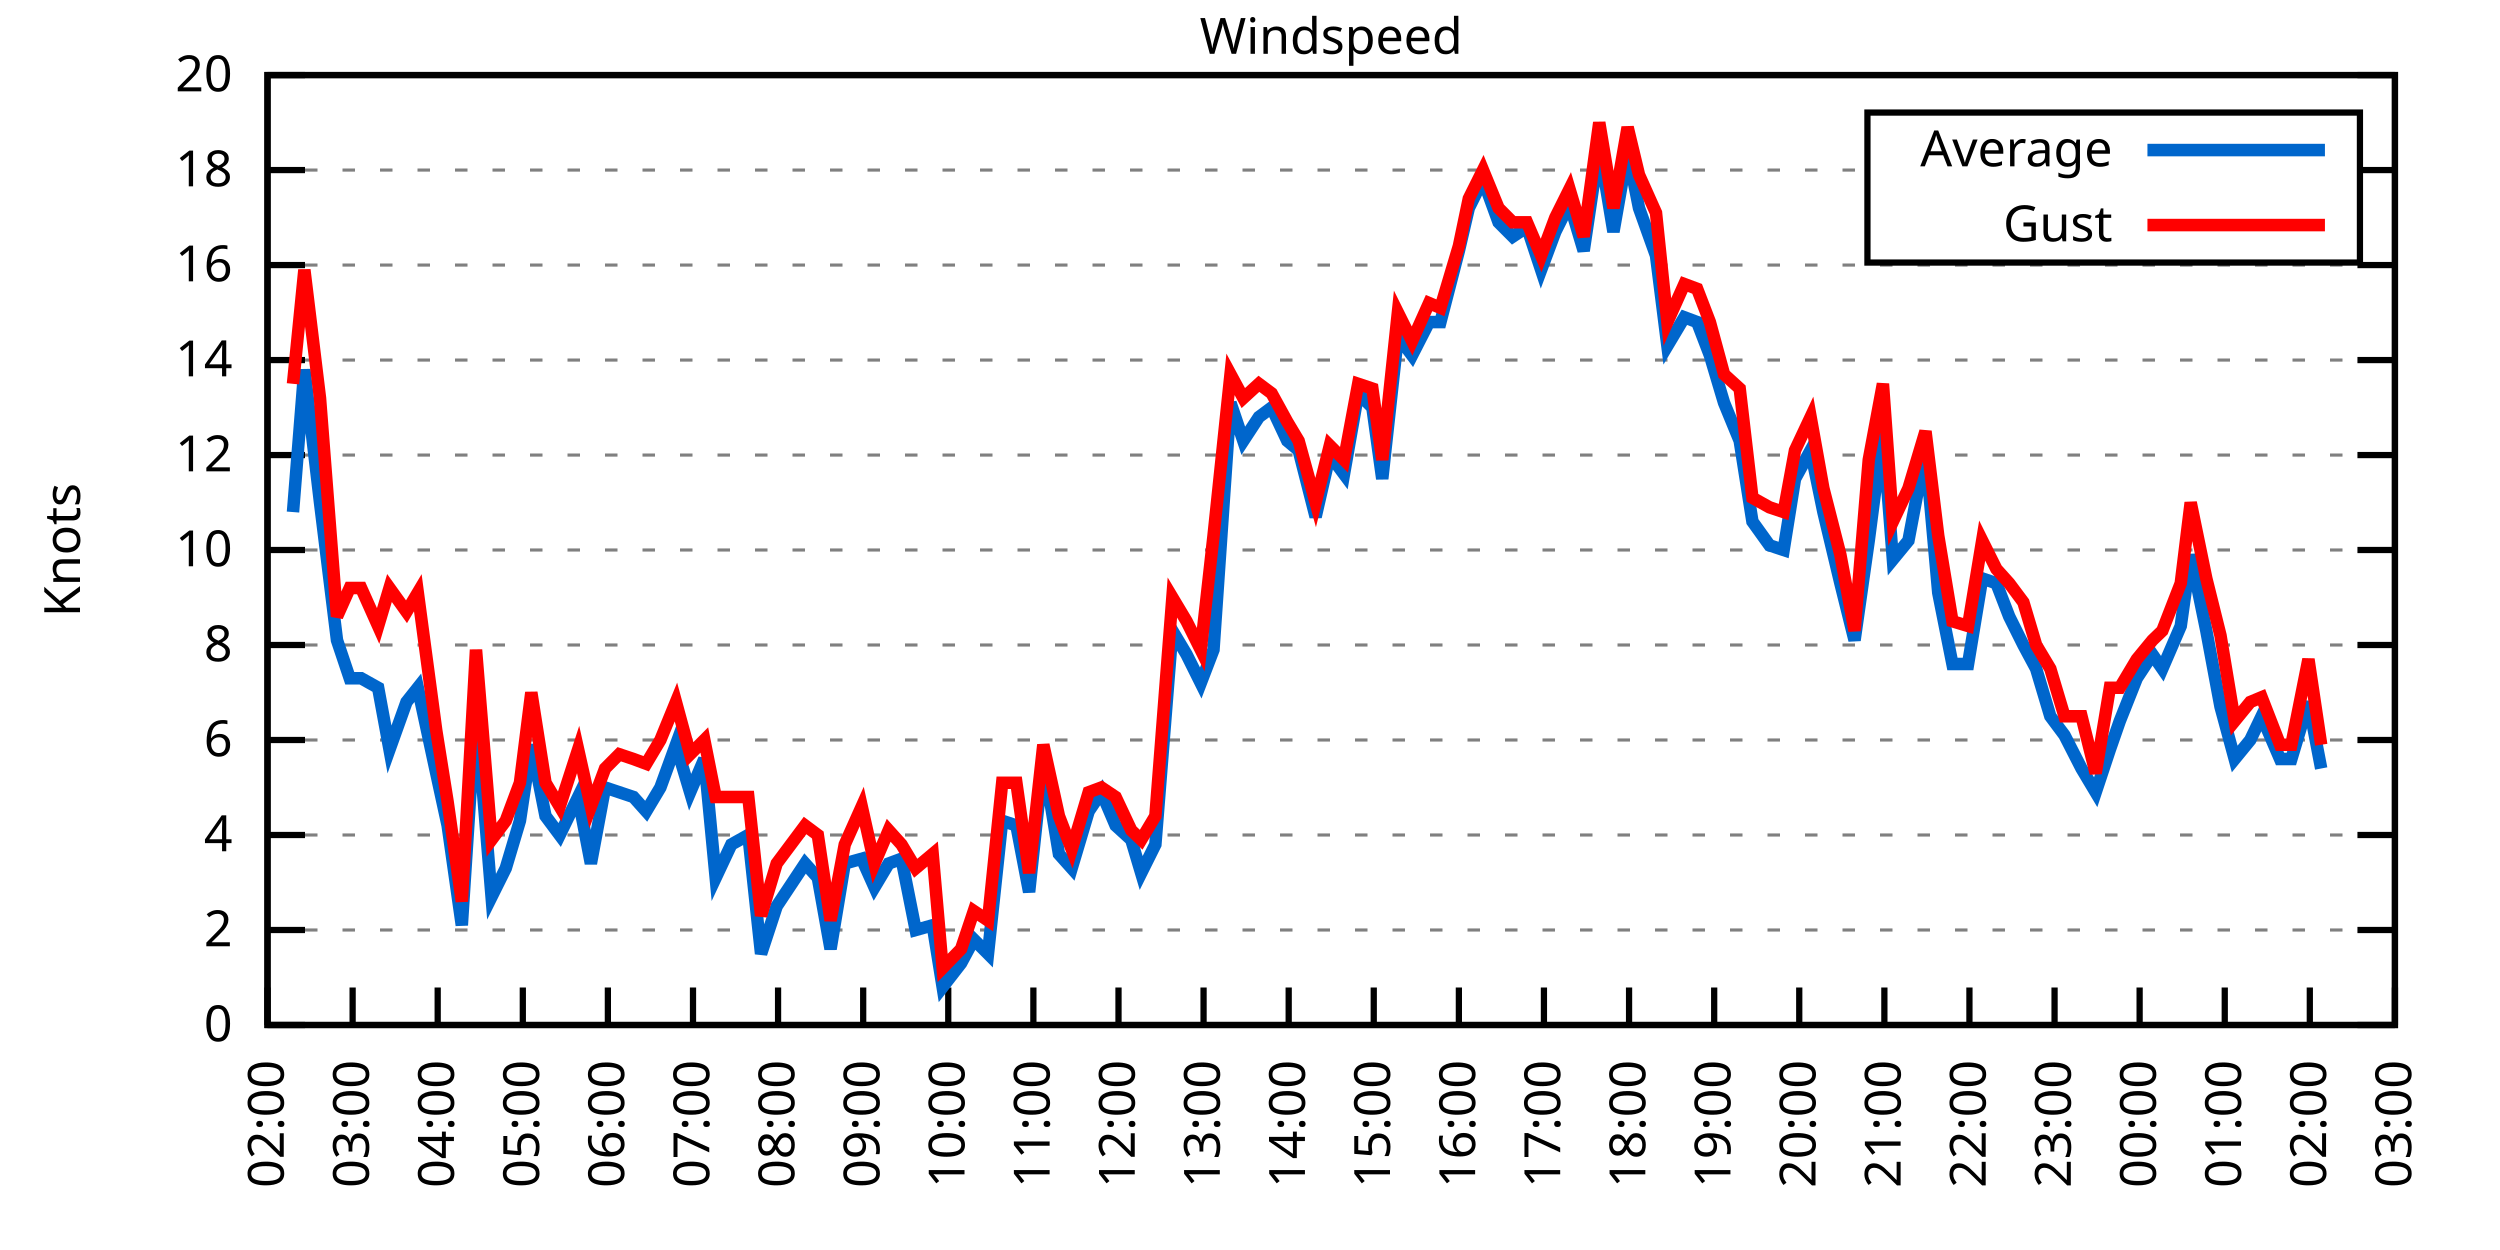
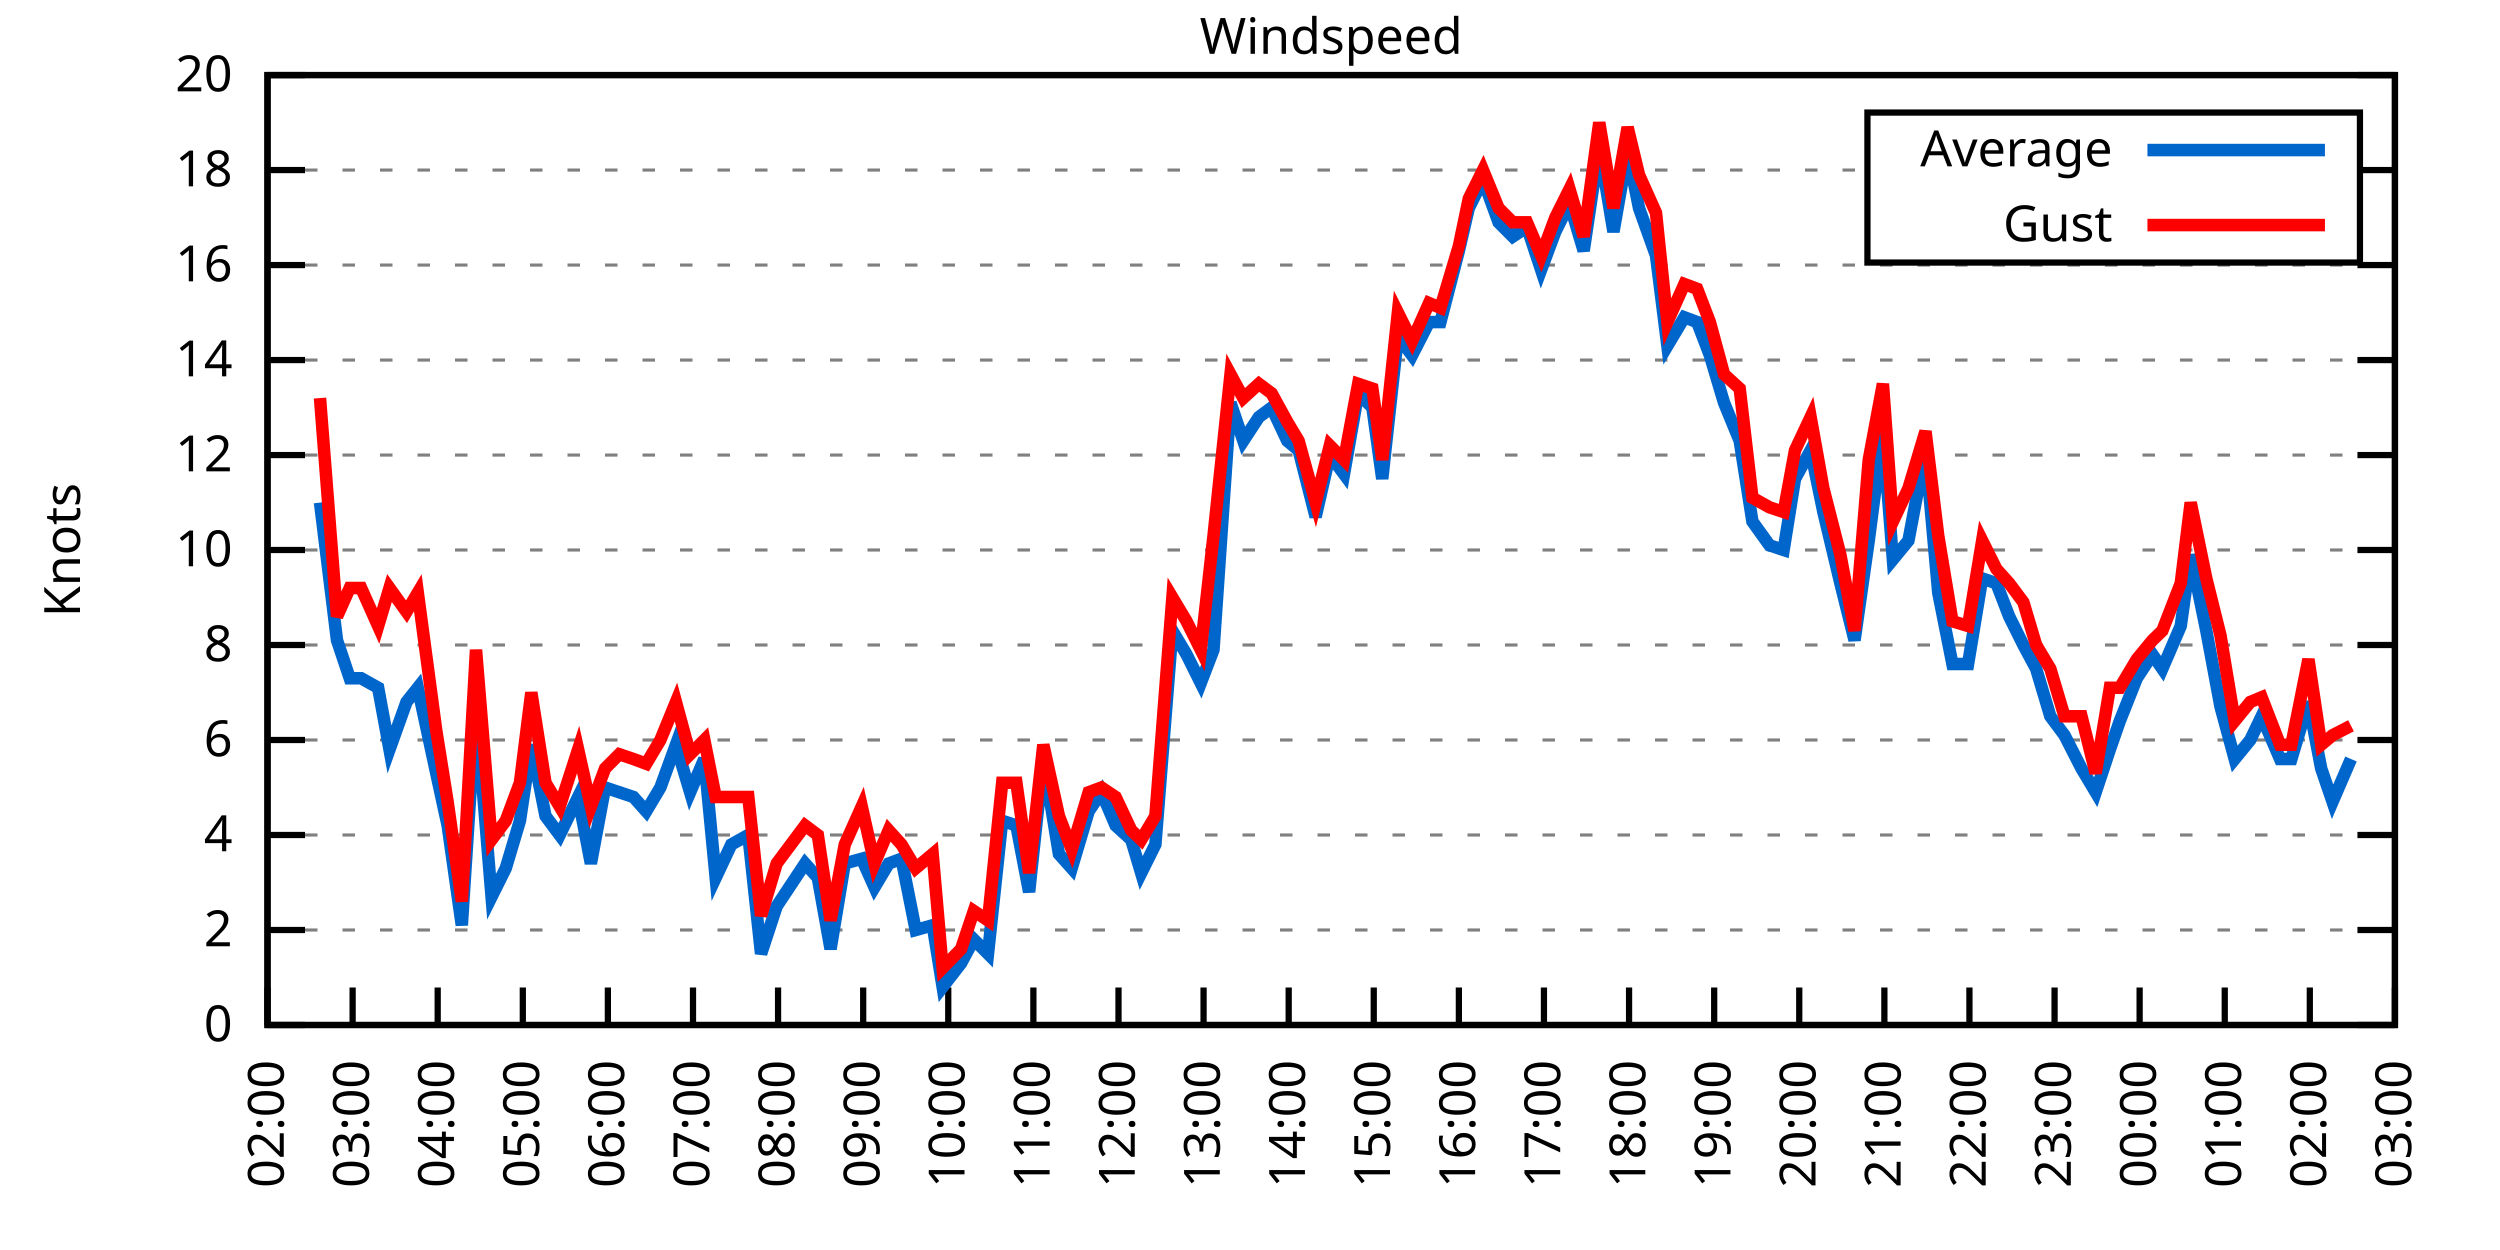
<svg xmlns="http://www.w3.org/2000/svg" xmlns:xlink="http://www.w3.org/1999/xlink" width="400" height="200" viewBox="0 0 400 200">
  <g id="gnuplot_canvas">
    <rect x="0" y="0" width="400" height="200" fill="none" />
    <defs>
      <circle id="gpDot" r="0.5" stroke-width="0.5" stroke="currentColor" />
      <path id="gpPt0" stroke-width="0.333" stroke="currentColor" d="M-1,0 h2 M0,-1 v2" />
      <path id="gpPt1" stroke-width="0.333" stroke="currentColor" d="M-1,-1 L1,1 M1,-1 L-1,1" />
      <path id="gpPt2" stroke-width="0.333" stroke="currentColor" d="M-1,0 L1,0 M0,-1 L0,1 M-1,-1 L1,1 M-1,1 L1,-1" />
      <rect id="gpPt3" stroke-width="0.333" stroke="currentColor" x="-1" y="-1" width="2" height="2" />
      <rect id="gpPt4" stroke-width="0.333" stroke="currentColor" fill="currentColor" x="-1" y="-1" width="2" height="2" />
      <circle id="gpPt5" stroke-width="0.333" stroke="currentColor" cx="0" cy="0" r="1" />
      <use xlink:href="#gpPt5" id="gpPt6" fill="currentColor" stroke="none" />
      <path id="gpPt7" stroke-width="0.333" stroke="currentColor" d="M0,-1.33 L-1.33,0.67 L1.33,0.67 z" />
      <use xlink:href="#gpPt7" id="gpPt8" fill="currentColor" stroke="none" />
      <use xlink:href="#gpPt7" id="gpPt9" stroke="currentColor" transform="rotate(180)" />
      <use xlink:href="#gpPt9" id="gpPt10" fill="currentColor" stroke="none" />
      <use xlink:href="#gpPt3" id="gpPt11" stroke="currentColor" transform="rotate(45)" />
      <use xlink:href="#gpPt11" id="gpPt12" fill="currentColor" stroke="none" />
      <path id="gpPt13" stroke-width="0.333" stroke="currentColor" d="M0,1.330 L1.265,0.411 L0.782,-1.067 L-0.782,-1.076 L-1.265,0.411 z" />
      <use xlink:href="#gpPt13" id="gpPt14" fill="currentColor" stroke="none" />
      <filter id="textbox" filterUnits="objectBoundingBox" x="0" y="0" height="1" width="1">
        <feFlood flood-color="white" flood-opacity="1" result="bgnd" />
        <feComposite in="SourceGraphic" in2="bgnd" operator="atop" />
      </filter>
      <filter id="greybox" filterUnits="objectBoundingBox" x="0" y="0" height="1" width="1">
        <feFlood flood-color="lightgrey" flood-opacity="1" result="grey" />
        <feComposite in="SourceGraphic" in2="grey" operator="atop" />
      </filter>
    </defs>
    <g fill="none" color="white" stroke="currentColor" stroke-width="1.00" stroke-linecap="butt" stroke-linejoin="miter">
</g>
    <g fill="none" color="black" stroke="currentColor" stroke-width="1.00" stroke-linecap="butt" stroke-linejoin="miter">
      <g stroke="none" shape-rendering="crispEdges">
        <polygon fill="rgb(255, 255, 255)" points="42.80,164.00 383.18,164.00 383.18,12.02 42.80,12.02 " />
      </g>
    </g>
    <g fill="none" color="black" stroke="currentColor" stroke-width="1.00" stroke-linecap="butt" stroke-linejoin="miter">
</g>
    <g fill="none" color="black" stroke="black" stroke-width="0.50" stroke-linecap="butt" stroke-linejoin="miter">
</g>
    <g fill="none" color="gray" stroke="currentColor" stroke-width="0.50" stroke-linecap="butt" stroke-linejoin="miter">
      <path stroke="gray" stroke-dasharray="2,4" class="gridline" d="M42.80,164.00 L383.19,164.00  " />
    </g>
    <g fill="none" color="gray" stroke="gray" stroke-width="1.00" stroke-linecap="butt" stroke-linejoin="miter">
</g>
    <g fill="none" color="black" stroke="currentColor" stroke-width="1.00" stroke-linecap="butt" stroke-linejoin="miter">
      <path stroke="black" d="M42.80,164.00 L48.80,164.00 M383.19,164.00 L377.19,164.00  " />
      <g transform="translate(37.20,166.60)" stroke="none" fill="black" font-family="Sans" font-size="8.00" text-anchor="end">
        <text>
          <tspan font-family="Sans"> 0</tspan>
        </text>
      </g>
    </g>
    <g fill="none" color="black" stroke="currentColor" stroke-width="1.00" stroke-linecap="butt" stroke-linejoin="miter">
</g>
    <g fill="none" color="black" stroke="black" stroke-width="0.50" stroke-linecap="butt" stroke-linejoin="miter">
</g>
    <g fill="none" color="gray" stroke="currentColor" stroke-width="0.50" stroke-linecap="butt" stroke-linejoin="miter">
      <path stroke="gray" stroke-dasharray="2,4" class="gridline" d="M42.80,148.80 L383.19,148.80  " />
    </g>
    <g fill="none" color="gray" stroke="gray" stroke-width="1.00" stroke-linecap="butt" stroke-linejoin="miter">
</g>
    <g fill="none" color="black" stroke="currentColor" stroke-width="1.00" stroke-linecap="butt" stroke-linejoin="miter">
      <path stroke="black" d="M42.80,148.80 L48.80,148.80 M383.19,148.80 L377.19,148.80  " />
      <g transform="translate(37.20,151.40)" stroke="none" fill="black" font-family="Sans" font-size="8.00" text-anchor="end">
        <text>
          <tspan font-family="Sans"> 2</tspan>
        </text>
      </g>
    </g>
    <g fill="none" color="black" stroke="currentColor" stroke-width="1.00" stroke-linecap="butt" stroke-linejoin="miter">
</g>
    <g fill="none" color="black" stroke="black" stroke-width="0.50" stroke-linecap="butt" stroke-linejoin="miter">
</g>
    <g fill="none" color="gray" stroke="currentColor" stroke-width="0.50" stroke-linecap="butt" stroke-linejoin="miter">
      <path stroke="gray" stroke-dasharray="2,4" class="gridline" d="M42.80,133.60 L383.19,133.60  " />
    </g>
    <g fill="none" color="gray" stroke="gray" stroke-width="1.00" stroke-linecap="butt" stroke-linejoin="miter">
</g>
    <g fill="none" color="black" stroke="currentColor" stroke-width="1.00" stroke-linecap="butt" stroke-linejoin="miter">
      <path stroke="black" d="M42.80,133.60 L48.80,133.60 M383.19,133.60 L377.19,133.60  " />
      <g transform="translate(37.20,136.20)" stroke="none" fill="black" font-family="Sans" font-size="8.00" text-anchor="end">
        <text>
          <tspan font-family="Sans"> 4</tspan>
        </text>
      </g>
    </g>
    <g fill="none" color="black" stroke="currentColor" stroke-width="1.00" stroke-linecap="butt" stroke-linejoin="miter">
</g>
    <g fill="none" color="black" stroke="black" stroke-width="0.50" stroke-linecap="butt" stroke-linejoin="miter">
</g>
    <g fill="none" color="gray" stroke="currentColor" stroke-width="0.50" stroke-linecap="butt" stroke-linejoin="miter">
      <path stroke="gray" stroke-dasharray="2,4" class="gridline" d="M42.80,118.40 L383.19,118.40  " />
    </g>
    <g fill="none" color="gray" stroke="gray" stroke-width="1.00" stroke-linecap="butt" stroke-linejoin="miter">
</g>
    <g fill="none" color="black" stroke="currentColor" stroke-width="1.00" stroke-linecap="butt" stroke-linejoin="miter">
      <path stroke="black" d="M42.80,118.40 L48.80,118.40 M383.19,118.40 L377.19,118.40  " />
      <g transform="translate(37.20,121.00)" stroke="none" fill="black" font-family="Sans" font-size="8.00" text-anchor="end">
        <text>
          <tspan font-family="Sans"> 6</tspan>
        </text>
      </g>
    </g>
    <g fill="none" color="black" stroke="currentColor" stroke-width="1.00" stroke-linecap="butt" stroke-linejoin="miter">
</g>
    <g fill="none" color="black" stroke="black" stroke-width="0.50" stroke-linecap="butt" stroke-linejoin="miter">
</g>
    <g fill="none" color="gray" stroke="currentColor" stroke-width="0.50" stroke-linecap="butt" stroke-linejoin="miter">
      <path stroke="gray" stroke-dasharray="2,4" class="gridline" d="M42.80,103.20 L383.19,103.20  " />
    </g>
    <g fill="none" color="gray" stroke="gray" stroke-width="1.00" stroke-linecap="butt" stroke-linejoin="miter">
</g>
    <g fill="none" color="black" stroke="currentColor" stroke-width="1.00" stroke-linecap="butt" stroke-linejoin="miter">
      <path stroke="black" d="M42.80,103.20 L48.80,103.20 M383.19,103.20 L377.19,103.20  " />
      <g transform="translate(37.20,105.80)" stroke="none" fill="black" font-family="Sans" font-size="8.00" text-anchor="end">
        <text>
          <tspan font-family="Sans"> 8</tspan>
        </text>
      </g>
    </g>
    <g fill="none" color="black" stroke="currentColor" stroke-width="1.00" stroke-linecap="butt" stroke-linejoin="miter">
</g>
    <g fill="none" color="black" stroke="black" stroke-width="0.50" stroke-linecap="butt" stroke-linejoin="miter">
</g>
    <g fill="none" color="gray" stroke="currentColor" stroke-width="0.50" stroke-linecap="butt" stroke-linejoin="miter">
      <path stroke="gray" stroke-dasharray="2,4" class="gridline" d="M42.80,88.00 L383.19,88.00  " />
    </g>
    <g fill="none" color="gray" stroke="gray" stroke-width="1.00" stroke-linecap="butt" stroke-linejoin="miter">
</g>
    <g fill="none" color="black" stroke="currentColor" stroke-width="1.00" stroke-linecap="butt" stroke-linejoin="miter">
      <path stroke="black" d="M42.80,88.00 L48.80,88.00 M383.19,88.00 L377.19,88.00  " />
      <g transform="translate(37.20,90.60)" stroke="none" fill="black" font-family="Sans" font-size="8.00" text-anchor="end">
        <text>
          <tspan font-family="Sans"> 10</tspan>
        </text>
      </g>
    </g>
    <g fill="none" color="black" stroke="currentColor" stroke-width="1.00" stroke-linecap="butt" stroke-linejoin="miter">
</g>
    <g fill="none" color="black" stroke="black" stroke-width="0.50" stroke-linecap="butt" stroke-linejoin="miter">
</g>
    <g fill="none" color="gray" stroke="currentColor" stroke-width="0.50" stroke-linecap="butt" stroke-linejoin="miter">
      <path stroke="gray" stroke-dasharray="2,4" class="gridline" d="M42.80,72.81 L383.19,72.81  " />
    </g>
    <g fill="none" color="gray" stroke="gray" stroke-width="1.00" stroke-linecap="butt" stroke-linejoin="miter">
</g>
    <g fill="none" color="black" stroke="currentColor" stroke-width="1.00" stroke-linecap="butt" stroke-linejoin="miter">
      <path stroke="black" d="M42.80,72.81 L48.80,72.81 M383.19,72.81 L377.19,72.81  " />
      <g transform="translate(37.20,75.41)" stroke="none" fill="black" font-family="Sans" font-size="8.00" text-anchor="end">
        <text>
          <tspan font-family="Sans"> 12</tspan>
        </text>
      </g>
    </g>
    <g fill="none" color="black" stroke="currentColor" stroke-width="1.00" stroke-linecap="butt" stroke-linejoin="miter">
</g>
    <g fill="none" color="black" stroke="black" stroke-width="0.50" stroke-linecap="butt" stroke-linejoin="miter">
</g>
    <g fill="none" color="gray" stroke="currentColor" stroke-width="0.50" stroke-linecap="butt" stroke-linejoin="miter">
      <path stroke="gray" stroke-dasharray="2,4" class="gridline" d="M42.80,57.61 L383.19,57.61  " />
    </g>
    <g fill="none" color="gray" stroke="gray" stroke-width="1.00" stroke-linecap="butt" stroke-linejoin="miter">
</g>
    <g fill="none" color="black" stroke="currentColor" stroke-width="1.00" stroke-linecap="butt" stroke-linejoin="miter">
      <path stroke="black" d="M42.80,57.61 L48.80,57.61 M383.19,57.61 L377.19,57.61  " />
      <g transform="translate(37.20,60.21)" stroke="none" fill="black" font-family="Sans" font-size="8.00" text-anchor="end">
        <text>
          <tspan font-family="Sans"> 14</tspan>
        </text>
      </g>
    </g>
    <g fill="none" color="black" stroke="currentColor" stroke-width="1.00" stroke-linecap="butt" stroke-linejoin="miter">
</g>
    <g fill="none" color="black" stroke="black" stroke-width="0.50" stroke-linecap="butt" stroke-linejoin="miter">
</g>
    <g fill="none" color="gray" stroke="currentColor" stroke-width="0.50" stroke-linecap="butt" stroke-linejoin="miter">
      <path stroke="gray" stroke-dasharray="2,4" class="gridline" d="M42.80,42.41 L383.19,42.41  " />
    </g>
    <g fill="none" color="gray" stroke="gray" stroke-width="1.00" stroke-linecap="butt" stroke-linejoin="miter">
</g>
    <g fill="none" color="black" stroke="currentColor" stroke-width="1.00" stroke-linecap="butt" stroke-linejoin="miter">
      <path stroke="black" d="M42.80,42.41 L48.80,42.41 M383.19,42.41 L377.19,42.41  " />
      <g transform="translate(37.20,45.01)" stroke="none" fill="black" font-family="Sans" font-size="8.00" text-anchor="end">
        <text>
          <tspan font-family="Sans"> 16</tspan>
        </text>
      </g>
    </g>
    <g fill="none" color="black" stroke="currentColor" stroke-width="1.00" stroke-linecap="butt" stroke-linejoin="miter">
</g>
    <g fill="none" color="black" stroke="black" stroke-width="0.50" stroke-linecap="butt" stroke-linejoin="miter">
</g>
    <g fill="none" color="gray" stroke="currentColor" stroke-width="0.50" stroke-linecap="butt" stroke-linejoin="miter">
      <path stroke="gray" stroke-dasharray="2,4" class="gridline" d="M42.80,27.21 L298.79,27.21 M377.59,27.21 L383.19,27.21  " />
    </g>
    <g fill="none" color="gray" stroke="gray" stroke-width="1.00" stroke-linecap="butt" stroke-linejoin="miter">
</g>
    <g fill="none" color="black" stroke="currentColor" stroke-width="1.00" stroke-linecap="butt" stroke-linejoin="miter">
      <path stroke="black" d="M42.80,27.21 L48.80,27.21 M383.19,27.21 L377.19,27.21  " />
      <g transform="translate(37.20,29.81)" stroke="none" fill="black" font-family="Sans" font-size="8.00" text-anchor="end">
        <text>
          <tspan font-family="Sans"> 18</tspan>
        </text>
      </g>
    </g>
    <g fill="none" color="black" stroke="currentColor" stroke-width="1.00" stroke-linecap="butt" stroke-linejoin="miter">
</g>
    <g fill="none" color="black" stroke="black" stroke-width="0.50" stroke-linecap="butt" stroke-linejoin="miter">
</g>
    <g fill="none" color="gray" stroke="currentColor" stroke-width="0.50" stroke-linecap="butt" stroke-linejoin="miter">
      <path stroke="gray" stroke-dasharray="2,4" class="gridline" d="M42.80,12.01 L383.19,12.01  " />
    </g>
    <g fill="none" color="gray" stroke="gray" stroke-width="1.00" stroke-linecap="butt" stroke-linejoin="miter">
</g>
    <g fill="none" color="black" stroke="currentColor" stroke-width="1.00" stroke-linecap="butt" stroke-linejoin="miter">
      <path stroke="black" d="M42.80,12.01 L48.80,12.01 M383.19,12.01 L377.19,12.01  " />
      <g transform="translate(37.20,14.61)" stroke="none" fill="black" font-family="Sans" font-size="8.00" text-anchor="end">
        <text>
          <tspan font-family="Sans"> 20</tspan>
        </text>
      </g>
    </g>
    <g fill="none" color="black" stroke="currentColor" stroke-width="1.00" stroke-linecap="butt" stroke-linejoin="miter">
      <path stroke="black" d="M42.80,164.00 L42.80,158.00  " />
      <g transform="translate(45.40,169.60) rotate(270.00)" stroke="none" fill="black" font-family="Sans" font-size="8.00" text-anchor="end">
        <text>
          <tspan font-family="Sans">02:00</tspan>
        </text>
      </g>
    </g>
    <g fill="none" color="black" stroke="currentColor" stroke-width="1.00" stroke-linecap="butt" stroke-linejoin="miter">
      <path stroke="black" d="M56.42,164.00 L56.42,158.00  " />
      <g transform="translate(59.02,169.60) rotate(270.00)" stroke="none" fill="black" font-family="Sans" font-size="8.00" text-anchor="end">
        <text>
          <tspan font-family="Sans">03:00</tspan>
        </text>
      </g>
    </g>
    <g fill="none" color="black" stroke="currentColor" stroke-width="1.00" stroke-linecap="butt" stroke-linejoin="miter">
      <path stroke="black" d="M70.03,164.00 L70.03,158.00  " />
      <g transform="translate(72.63,169.60) rotate(270.00)" stroke="none" fill="black" font-family="Sans" font-size="8.00" text-anchor="end">
        <text>
          <tspan font-family="Sans">04:00</tspan>
        </text>
      </g>
    </g>
    <g fill="none" color="black" stroke="currentColor" stroke-width="1.00" stroke-linecap="butt" stroke-linejoin="miter">
      <path stroke="black" d="M83.65,164.00 L83.65,158.00  " />
      <g transform="translate(86.25,169.60) rotate(270.00)" stroke="none" fill="black" font-family="Sans" font-size="8.00" text-anchor="end">
        <text>
          <tspan font-family="Sans">05:00</tspan>
        </text>
      </g>
    </g>
    <g fill="none" color="black" stroke="currentColor" stroke-width="1.00" stroke-linecap="butt" stroke-linejoin="miter">
      <path stroke="black" d="M97.26,164.00 L97.26,158.00  " />
      <g transform="translate(99.86,169.60) rotate(270.00)" stroke="none" fill="black" font-family="Sans" font-size="8.00" text-anchor="end">
        <text>
          <tspan font-family="Sans">06:00</tspan>
        </text>
      </g>
    </g>
    <g fill="none" color="black" stroke="currentColor" stroke-width="1.00" stroke-linecap="butt" stroke-linejoin="miter">
      <path stroke="black" d="M110.88,164.00 L110.88,158.00  " />
      <g transform="translate(113.48,169.60) rotate(270.00)" stroke="none" fill="black" font-family="Sans" font-size="8.00" text-anchor="end">
        <text>
          <tspan font-family="Sans">07:00</tspan>
        </text>
      </g>
    </g>
    <g fill="none" color="black" stroke="currentColor" stroke-width="1.00" stroke-linecap="butt" stroke-linejoin="miter">
      <path stroke="black" d="M124.49,164.00 L124.49,158.00  " />
      <g transform="translate(127.09,169.60) rotate(270.00)" stroke="none" fill="black" font-family="Sans" font-size="8.00" text-anchor="end">
        <text>
          <tspan font-family="Sans">08:00</tspan>
        </text>
      </g>
    </g>
    <g fill="none" color="black" stroke="currentColor" stroke-width="1.00" stroke-linecap="butt" stroke-linejoin="miter">
      <path stroke="black" d="M138.11,164.00 L138.11,158.00  " />
      <g transform="translate(140.71,169.60) rotate(270.00)" stroke="none" fill="black" font-family="Sans" font-size="8.00" text-anchor="end">
        <text>
          <tspan font-family="Sans">09:00</tspan>
        </text>
      </g>
    </g>
    <g fill="none" color="black" stroke="currentColor" stroke-width="1.00" stroke-linecap="butt" stroke-linejoin="miter">
      <path stroke="black" d="M151.72,164.00 L151.72,158.00  " />
      <g transform="translate(154.32,169.60) rotate(270.00)" stroke="none" fill="black" font-family="Sans" font-size="8.00" text-anchor="end">
        <text>
          <tspan font-family="Sans">10:00</tspan>
        </text>
      </g>
    </g>
    <g fill="none" color="black" stroke="currentColor" stroke-width="1.00" stroke-linecap="butt" stroke-linejoin="miter">
      <path stroke="black" d="M165.34,164.00 L165.34,158.00  " />
      <g transform="translate(167.94,169.60) rotate(270.00)" stroke="none" fill="black" font-family="Sans" font-size="8.00" text-anchor="end">
        <text>
          <tspan font-family="Sans">11:00</tspan>
        </text>
      </g>
    </g>
    <g fill="none" color="black" stroke="currentColor" stroke-width="1.00" stroke-linecap="butt" stroke-linejoin="miter">
      <path stroke="black" d="M178.96,164.00 L178.96,158.00  " />
      <g transform="translate(181.56,169.60) rotate(270.00)" stroke="none" fill="black" font-family="Sans" font-size="8.00" text-anchor="end">
        <text>
          <tspan font-family="Sans">12:00</tspan>
        </text>
      </g>
    </g>
    <g fill="none" color="black" stroke="currentColor" stroke-width="1.00" stroke-linecap="butt" stroke-linejoin="miter">
      <path stroke="black" d="M192.57,164.00 L192.57,158.00  " />
      <g transform="translate(195.17,169.60) rotate(270.00)" stroke="none" fill="black" font-family="Sans" font-size="8.00" text-anchor="end">
        <text>
          <tspan font-family="Sans">13:00</tspan>
        </text>
      </g>
    </g>
    <g fill="none" color="black" stroke="currentColor" stroke-width="1.00" stroke-linecap="butt" stroke-linejoin="miter">
      <path stroke="black" d="M206.19,164.00 L206.19,158.00  " />
      <g transform="translate(208.79,169.60) rotate(270.00)" stroke="none" fill="black" font-family="Sans" font-size="8.00" text-anchor="end">
        <text>
          <tspan font-family="Sans">14:00</tspan>
        </text>
      </g>
    </g>
    <g fill="none" color="black" stroke="currentColor" stroke-width="1.00" stroke-linecap="butt" stroke-linejoin="miter">
      <path stroke="black" d="M219.80,164.00 L219.80,158.00  " />
      <g transform="translate(222.40,169.60) rotate(270.00)" stroke="none" fill="black" font-family="Sans" font-size="8.00" text-anchor="end">
        <text>
          <tspan font-family="Sans">15:00</tspan>
        </text>
      </g>
    </g>
    <g fill="none" color="black" stroke="currentColor" stroke-width="1.00" stroke-linecap="butt" stroke-linejoin="miter">
      <path stroke="black" d="M233.42,164.00 L233.42,158.00  " />
      <g transform="translate(236.02,169.60) rotate(270.00)" stroke="none" fill="black" font-family="Sans" font-size="8.00" text-anchor="end">
        <text>
          <tspan font-family="Sans">16:00</tspan>
        </text>
      </g>
    </g>
    <g fill="none" color="black" stroke="currentColor" stroke-width="1.00" stroke-linecap="butt" stroke-linejoin="miter">
      <path stroke="black" d="M247.03,164.00 L247.03,158.00  " />
      <g transform="translate(249.63,169.60) rotate(270.00)" stroke="none" fill="black" font-family="Sans" font-size="8.00" text-anchor="end">
        <text>
          <tspan font-family="Sans">17:00</tspan>
        </text>
      </g>
    </g>
    <g fill="none" color="black" stroke="currentColor" stroke-width="1.00" stroke-linecap="butt" stroke-linejoin="miter">
      <path stroke="black" d="M260.65,164.00 L260.65,158.00  " />
      <g transform="translate(263.25,169.60) rotate(270.00)" stroke="none" fill="black" font-family="Sans" font-size="8.00" text-anchor="end">
        <text>
          <tspan font-family="Sans">18:00</tspan>
        </text>
      </g>
    </g>
    <g fill="none" color="black" stroke="currentColor" stroke-width="1.00" stroke-linecap="butt" stroke-linejoin="miter">
      <path stroke="black" d="M274.27,164.00 L274.27,158.00  " />
      <g transform="translate(276.87,169.60) rotate(270.00)" stroke="none" fill="black" font-family="Sans" font-size="8.00" text-anchor="end">
        <text>
          <tspan font-family="Sans">19:00</tspan>
        </text>
      </g>
    </g>
    <g fill="none" color="black" stroke="currentColor" stroke-width="1.00" stroke-linecap="butt" stroke-linejoin="miter">
      <path stroke="black" d="M287.88,164.00 L287.88,158.00  " />
      <g transform="translate(290.48,169.60) rotate(270.00)" stroke="none" fill="black" font-family="Sans" font-size="8.00" text-anchor="end">
        <text>
          <tspan font-family="Sans">20:00</tspan>
        </text>
      </g>
    </g>
    <g fill="none" color="black" stroke="currentColor" stroke-width="1.00" stroke-linecap="butt" stroke-linejoin="miter">
      <path stroke="black" d="M301.50,164.00 L301.50,158.00  " />
      <g transform="translate(304.10,169.60) rotate(270.00)" stroke="none" fill="black" font-family="Sans" font-size="8.00" text-anchor="end">
        <text>
          <tspan font-family="Sans">21:00</tspan>
        </text>
      </g>
    </g>
    <g fill="none" color="black" stroke="currentColor" stroke-width="1.00" stroke-linecap="butt" stroke-linejoin="miter">
      <path stroke="black" d="M315.11,164.00 L315.11,158.00  " />
      <g transform="translate(317.71,169.60) rotate(270.00)" stroke="none" fill="black" font-family="Sans" font-size="8.00" text-anchor="end">
        <text>
          <tspan font-family="Sans">22:00</tspan>
        </text>
      </g>
    </g>
    <g fill="none" color="black" stroke="currentColor" stroke-width="1.00" stroke-linecap="butt" stroke-linejoin="miter">
      <path stroke="black" d="M328.73,164.00 L328.73,158.00  " />
      <g transform="translate(331.33,169.60) rotate(270.00)" stroke="none" fill="black" font-family="Sans" font-size="8.00" text-anchor="end">
        <text>
          <tspan font-family="Sans">23:00</tspan>
        </text>
      </g>
    </g>
    <g fill="none" color="black" stroke="currentColor" stroke-width="1.00" stroke-linecap="butt" stroke-linejoin="miter">
      <path stroke="black" d="M342.34,164.00 L342.34,158.00  " />
      <g transform="translate(344.94,169.60) rotate(270.00)" stroke="none" fill="black" font-family="Sans" font-size="8.00" text-anchor="end">
        <text>
          <tspan font-family="Sans">00:00</tspan>
        </text>
      </g>
    </g>
    <g fill="none" color="black" stroke="currentColor" stroke-width="1.00" stroke-linecap="butt" stroke-linejoin="miter">
      <path stroke="black" d="M355.96,164.00 L355.96,158.00  " />
      <g transform="translate(358.56,169.60) rotate(270.00)" stroke="none" fill="black" font-family="Sans" font-size="8.00" text-anchor="end">
        <text>
          <tspan font-family="Sans">01:00</tspan>
        </text>
      </g>
    </g>
    <g fill="none" color="black" stroke="currentColor" stroke-width="1.00" stroke-linecap="butt" stroke-linejoin="miter">
      <path stroke="black" d="M369.57,164.00 L369.57,158.00  " />
      <g transform="translate(372.17,169.60) rotate(270.00)" stroke="none" fill="black" font-family="Sans" font-size="8.00" text-anchor="end">
        <text>
          <tspan font-family="Sans">02:00</tspan>
        </text>
      </g>
    </g>
    <g fill="none" color="black" stroke="currentColor" stroke-width="1.00" stroke-linecap="butt" stroke-linejoin="miter">
      <path stroke="black" d="M383.19,164.00 L383.19,158.00  " />
      <g transform="translate(385.79,169.60) rotate(270.00)" stroke="none" fill="black" font-family="Sans" font-size="8.00" text-anchor="end">
        <text>
          <tspan font-family="Sans">03:00</tspan>
        </text>
      </g>
    </g>
    <g fill="none" color="black" stroke="currentColor" stroke-width="1.00" stroke-linecap="butt" stroke-linejoin="miter">
</g>
    <g fill="none" color="black" stroke="currentColor" stroke-width="1.00" stroke-linecap="butt" stroke-linejoin="miter">
      <path stroke="black" d="M42.80,12.01 L42.80,164.00 L383.19,164.00 L383.19,12.01 L42.80,12.01 Z  " />
    </g>
    <g fill="none" color="black" stroke="currentColor" stroke-width="1.00" stroke-linecap="butt" stroke-linejoin="miter">
</g>
    <g fill="none" color="black" stroke="currentColor" stroke-width="1.00" stroke-linecap="butt" stroke-linejoin="miter">
      <path stroke="black" d="M298.79,42.01 L298.79,18.01 L377.59,18.01 L377.59,42.01 L298.79,42.01 Z  " />
    </g>
    <g id="Windspeed_plot_1">
      <g fill="none" color="white" stroke="black" stroke-width="2.00" stroke-linecap="butt" stroke-linejoin="miter">
</g>
      <g fill="none" color="black" stroke="currentColor" stroke-width="2.00" stroke-linecap="butt" stroke-linejoin="miter">
        <g transform="translate(337.99,26.61)" stroke="none" fill="black" font-family="Sans" font-size="8.00" text-anchor="end">
          <text>
            <tspan font-family="Sans">Average</tspan>
          </text>
        </g>
      </g>
      <g fill="none" color="black" stroke="currentColor" stroke-width="2.00" stroke-linecap="butt" stroke-linejoin="miter">
-         <path stroke="rgb(  0, 102, 204)" d="M343.59,24.01 L371.99,24.01 M46.88,81.93 L48.70,59.13 L51.20,80.41 L53.92,102.44 L55.96,108.52 L57.78,108.52   L60.50,110.04 L62.32,119.92 L65.04,112.32 L66.85,110.04 L69.80,123.72 L71.62,132.08 L73.89,148.04 L76.16,113.08   L78.65,143.48 L80.92,138.92 L83.19,131.32 L85.01,119.16 L87.28,130.56 L89.55,133.60 L92.50,127.52 L94.54,138.16   L96.81,126.00 L99.08,126.76 L101.35,127.52 L103.39,129.80 L105.66,126.00 L108.15,119.16 L110.42,126.76 L112.69,121.44   L114.51,140.44 L117.01,135.12 L119.73,133.60 L121.77,152.60 L124.27,145.00 L128.81,138.16 L130.85,140.44 L132.89,151.84   L135.16,138.16 L137.88,137.40 L139.92,141.96 L142.19,138.16 L144.24,137.40 L146.51,148.80 L149.23,148.04 L150.82,157.92   L153.77,154.12 L155.81,150.32 L158.08,152.60 L160.35,131.32 L162.62,132.08 L164.66,142.72 L166.93,121.44 L169.43,136.64   L171.47,138.92 L174.19,129.80 L176.23,126.76 L178.50,132.08 L181.00,134.36 L182.59,139.68 L184.86,135.12 L187.58,100.92   L189.85,104.72 L192.12,109.28 L194.16,103.96 L196.88,64.45 L198.93,70.53 L201.42,66.73 L203.46,65.21 L205.96,70.53   L207.78,72.05 L210.50,82.69 L212.77,72.81 L215.04,75.85 L217.31,62.93 L219.58,65.21 L221.16,76.61 L223.66,53.81   L225.93,56.85 L228.65,51.53 L230.47,51.53 L233.42,40.13 L235.01,33.29 L237.28,28.73 L239.77,35.57 L242.04,37.85   L244.31,36.33 L246.58,43.17 L248.85,37.09 L251.12,32.53 L253.39,40.13 L255.88,23.41 L258.15,37.09 L260.42,24.17   L262.24,33.29 L264.96,40.89 L266.78,55.33 L269.50,50.77 L271.54,51.53 L273.58,56.85 L275.85,64.45 L278.35,70.53   L280.39,83.45 L283.12,87.25 L285.38,88.00 L287.20,76.61 L289.70,72.05 L291.74,81.93 L294.46,93.32 L296.73,102.44   L299.00,86.49 L301.27,69.01 L302.86,89.52 L305.35,86.49 L308.08,72.05 L310.12,94.84 L312.39,106.24 L314.89,106.24   L317.15,92.56 L319.42,93.32 L321.47,98.64 L323.74,103.20 L325.78,107.00 L328.05,114.60 L330.32,117.64 L333.04,122.96   L335.31,126.76 L337.58,119.92 L339.17,115.36 L341.89,108.52 L344.39,104.72 L345.97,107.00 L348.92,100.16 L350.51,88.76   L353.01,100.92 L355.28,113.08 L357.55,121.44 L360.04,118.40 L361.86,114.60 L364.81,121.44 L366.62,121.44 L369.35,112.32   L371.39,122.96  " />
+         <path stroke="rgb(  0, 102, 204)" d="M343.59,24.01 L371.99,24.01 M51.20,80.41 L53.92,102.44 L55.96,108.52 L57.78,108.52 L60.50,110.04 L62.32,119.92   L65.04,112.32 L66.85,110.04 L69.80,123.72 L71.62,132.08 L73.89,148.04 L76.16,113.08 L78.65,143.48 L80.92,138.92   L83.19,131.32 L85.01,119.16 L87.28,130.56 L89.55,133.60 L92.50,127.52 L94.54,138.16 L96.81,126.00 L99.08,126.76   L101.35,127.52 L103.39,129.80 L105.66,126.00 L108.15,119.16 L110.42,126.76 L112.69,121.44 L114.51,140.44 L117.01,135.12   L119.73,133.60 L121.77,152.60 L124.27,145.00 L128.81,138.16 L130.85,140.44 L132.89,151.84 L135.16,138.16 L137.88,137.40   L139.92,141.96 L142.19,138.16 L144.24,137.40 L146.51,148.80 L149.23,148.04 L150.82,157.92 L153.77,154.12 L155.81,150.32   L158.08,152.60 L160.35,131.32 L162.62,132.08 L164.66,142.72 L166.93,121.44 L169.43,136.64 L171.47,138.92 L174.19,129.80   L176.23,126.76 L178.50,132.08 L181.00,134.36 L182.59,139.68 L184.86,135.12 L187.58,100.92 L189.85,104.72 L192.12,109.28   L194.16,103.96 L196.88,64.45 L198.93,70.53 L201.42,66.73 L203.46,65.21 L205.96,70.53 L207.78,72.05 L210.50,82.69   L212.77,72.81 L215.04,75.85 L217.31,62.93 L219.58,65.21 L221.16,76.61 L223.66,53.81 L225.93,56.85 L228.65,51.53   L230.47,51.53 L233.42,40.13 L235.01,33.29 L237.28,28.73 L239.77,35.57 L242.04,37.85 L244.31,36.33 L246.58,43.17   L248.85,37.09 L251.12,32.53 L253.39,40.13 L255.88,23.41 L258.15,37.09 L260.42,24.17 L262.24,33.29 L264.96,40.89   L266.78,55.33 L269.50,50.77 L271.54,51.53 L273.58,56.85 L275.85,64.45 L278.35,70.53 L280.39,83.45 L283.12,87.25   L285.38,88.00 L287.20,76.61 L289.70,72.05 L291.74,81.93 L294.46,93.32 L296.73,102.44 L299.00,86.49 L301.27,69.01   L302.86,89.52 L305.35,86.49 L308.08,72.05 L310.12,94.84 L312.39,106.24 L314.89,106.24 L317.15,92.56 L319.42,93.32   L321.47,98.64 L323.74,103.20 L325.78,107.00 L328.05,114.60 L330.32,117.64 L333.04,122.96 L335.31,126.76 L337.58,119.92   L339.17,115.36 L341.89,108.52 L344.39,104.72 L345.97,107.00 L348.92,100.16 L350.51,88.76 L353.01,100.92 L355.28,113.08   L357.55,121.44 L360.04,118.40 L361.86,114.60 L364.81,121.44 L366.62,121.44 L369.35,112.32 L371.39,122.96 L373.21,128.28   L376.16,121.44  " />
      </g>
    </g>
    <g id="Windspeed_plot_2">
      <g fill="none" color="black" stroke="currentColor" stroke-width="2.00" stroke-linecap="butt" stroke-linejoin="miter">
        <g transform="translate(337.99,38.61)" stroke="none" fill="black" font-family="Sans" font-size="8.00" text-anchor="end">
          <text>
            <tspan font-family="Sans">Gust</tspan>
          </text>
        </g>
      </g>
      <g fill="none" color="black" stroke="currentColor" stroke-width="2.00" stroke-linecap="butt" stroke-linejoin="miter">
-         <path stroke="rgb(255,   0,   0)" d="M343.59,36.01 L371.99,36.01 M46.88,61.41 L48.70,43.17 L51.20,63.69 L53.92,98.64 L55.96,94.08 L57.78,94.08   L60.50,100.16 L62.32,94.08 L65.04,97.88 L66.85,94.84 L69.80,116.88 L71.62,128.28 L73.89,144.24 L76.16,103.96   L78.65,134.36 L80.92,131.32 L83.19,125.24 L85.01,110.80 L87.28,125.24 L89.55,129.04 L92.50,119.92 L94.54,129.04   L96.81,122.96 L99.08,120.68 L101.35,121.44 L103.39,122.20 L105.66,118.40 L108.15,112.32 L110.42,120.68 L112.69,118.40   L114.51,127.52 L117.01,127.52 L119.73,127.52 L121.77,146.52 L124.27,138.16 L128.81,132.08 L130.85,133.60 L132.89,147.28   L135.16,135.12 L137.88,129.04 L139.92,138.16 L142.19,132.84 L144.24,135.12 L146.51,138.92 L149.23,136.64 L150.82,154.88   L153.77,151.84 L155.81,145.76 L158.08,147.28 L160.35,125.24 L162.62,125.24 L164.66,139.68 L166.93,119.16 L169.43,130.56   L171.47,135.88 L174.19,126.76 L176.23,126.00 L178.50,127.52 L181.00,132.84 L182.59,134.36 L184.86,130.56 L187.58,95.60   L189.85,99.40 L192.12,103.96 L194.16,85.73 L196.88,59.89 L198.93,63.69 L201.42,61.41 L203.46,62.93 L205.96,67.49   L207.78,70.53 L210.50,80.41 L212.77,71.29 L215.04,73.57 L217.31,61.41 L219.58,62.17 L221.16,73.57 L223.66,50.01   L225.93,54.57 L228.65,48.49 L230.47,49.25 L233.42,39.37 L235.01,31.77 L237.28,27.21 L239.77,33.29 L242.04,35.57   L244.31,35.57 L246.58,40.89 L248.85,34.81 L251.12,30.25 L253.39,37.85 L255.88,19.61 L258.15,33.29 L260.42,20.37   L262.24,27.97 L264.96,34.05 L266.78,51.53 L269.50,45.45 L271.54,46.21 L273.58,51.53 L275.85,59.89 L278.35,62.17   L280.39,79.65 L283.12,81.17 L285.38,81.93 L287.20,72.05 L289.70,66.73 L291.74,78.13 L294.46,88.76 L296.73,100.92   L299.00,73.57 L301.27,61.41 L302.86,83.45 L305.35,78.13 L308.08,69.01 L310.12,85.73 L312.39,99.40 L314.89,100.16   L317.15,86.49 L319.42,91.04 L321.47,93.32 L323.74,96.36 L325.78,103.20 L328.05,107.00 L330.32,114.60 L333.04,114.60   L335.31,123.72 L337.58,110.04 L339.17,110.04 L341.89,105.48 L344.39,102.44 L345.97,100.92 L348.92,93.32 L350.51,80.41   L353.01,92.56 L355.28,101.68 L357.55,115.36 L360.04,112.32 L361.86,111.56 L364.81,119.16 L366.62,119.16 L369.35,105.48   L371.39,119.16  " />
+         <path stroke="rgb(255,   0,   0)" d="M343.59,36.01 L371.99,36.01 M51.20,63.69 L53.92,98.64 L55.96,94.08 L57.78,94.08 L60.50,100.16 L62.32,94.08   L65.04,97.88 L66.85,94.84 L69.80,116.88 L71.62,128.28 L73.89,144.24 L76.16,103.96 L78.65,134.36 L80.92,131.32   L83.19,125.24 L85.01,110.80 L87.28,125.24 L89.55,129.04 L92.50,119.92 L94.54,129.04 L96.81,122.96 L99.08,120.68   L101.35,121.44 L103.39,122.20 L105.66,118.40 L108.15,112.32 L110.42,120.68 L112.69,118.40 L114.51,127.52 L117.01,127.52   L119.73,127.52 L121.77,146.52 L124.27,138.16 L128.81,132.08 L130.85,133.60 L132.89,147.28 L135.16,135.12 L137.88,129.04   L139.92,138.16 L142.19,132.84 L144.24,135.12 L146.51,138.92 L149.23,136.64 L150.82,154.88 L153.77,151.84 L155.81,145.76   L158.08,147.28 L160.35,125.24 L162.62,125.24 L164.66,139.68 L166.93,119.16 L169.43,130.56 L171.47,135.88 L174.19,126.76   L176.23,126.00 L178.50,127.52 L181.00,132.84 L182.59,134.36 L184.86,130.56 L187.58,95.60 L189.85,99.40 L192.12,103.96   L194.16,85.73 L196.88,59.89 L198.93,63.69 L201.42,61.41 L203.46,62.93 L205.96,67.49 L207.78,70.53 L210.50,80.41   L212.77,71.29 L215.04,73.57 L217.31,61.41 L219.58,62.17 L221.16,73.57 L223.66,50.01 L225.93,54.57 L228.65,48.49   L230.47,49.25 L233.42,39.37 L235.01,31.77 L237.28,27.21 L239.77,33.29 L242.04,35.57 L244.31,35.57 L246.58,40.89   L248.85,34.81 L251.12,30.25 L253.39,37.85 L255.88,19.61 L258.15,33.29 L260.42,20.37 L262.24,27.97 L264.96,34.05   L266.78,51.53 L269.50,45.45 L271.54,46.21 L273.58,51.53 L275.85,59.89 L278.35,62.17 L280.39,79.65 L283.12,81.17   L285.38,81.93 L287.20,72.05 L289.70,66.73 L291.74,78.13 L294.46,88.76 L296.73,100.92 L299.00,73.57 L301.27,61.41   L302.86,83.45 L305.35,78.13 L308.08,69.01 L310.12,85.73 L312.39,99.40 L314.89,100.16 L317.15,86.49 L319.42,91.04   L321.47,93.32 L323.74,96.36 L325.78,103.20 L328.05,107.00 L330.32,114.60 L333.04,114.60 L335.31,123.72 L337.58,110.04   L339.17,110.04 L341.89,105.48 L344.39,102.44 L345.97,100.92 L348.92,93.32 L350.51,80.41 L353.01,92.56 L355.28,101.68   L357.55,115.36 L360.04,112.32 L361.86,111.56 L364.81,119.16 L366.62,119.16 L369.35,105.48 L371.39,119.16 L373.21,117.64   L376.16,116.12  " />
      </g>
    </g>
    <g fill="none" color="black" stroke="currentColor" stroke-width="2.00" stroke-linecap="butt" stroke-linejoin="miter">
</g>
    <g fill="none" color="black" stroke="black" stroke-width="1.00" stroke-linecap="butt" stroke-linejoin="miter">
</g>
    <g fill="none" color="black" stroke="currentColor" stroke-width="1.00" stroke-linecap="butt" stroke-linejoin="miter">
      <path stroke="black" d="M42.80,12.01 L42.80,164.00 L383.19,164.00 L383.19,12.01 L42.80,12.01 Z  " />
      <g transform="translate(12.80,88.01) rotate(270.00)" stroke="none" fill="black" font-family="Sans" font-size="8.00" text-anchor="middle">
        <text>
          <tspan font-family="Sans">Knots</tspan>
        </text>
      </g>
    </g>
    <g fill="none" color="black" stroke="currentColor" stroke-width="1.00" stroke-linecap="butt" stroke-linejoin="miter">
</g>
    <g fill="none" color="black" stroke="currentColor" stroke-width="1.00" stroke-linecap="butt" stroke-linejoin="miter">
      <g transform="translate(212.99,8.61)" stroke="none" fill="black" font-family="Sans" font-size="8.00" text-anchor="middle">
        <text>
          <tspan font-family="Sans">Windspeed</tspan>
        </text>
      </g>
    </g>
    <g fill="none" color="black" stroke="currentColor" stroke-width="1.00" stroke-linecap="butt" stroke-linejoin="miter">
</g>
  </g>
</svg>
